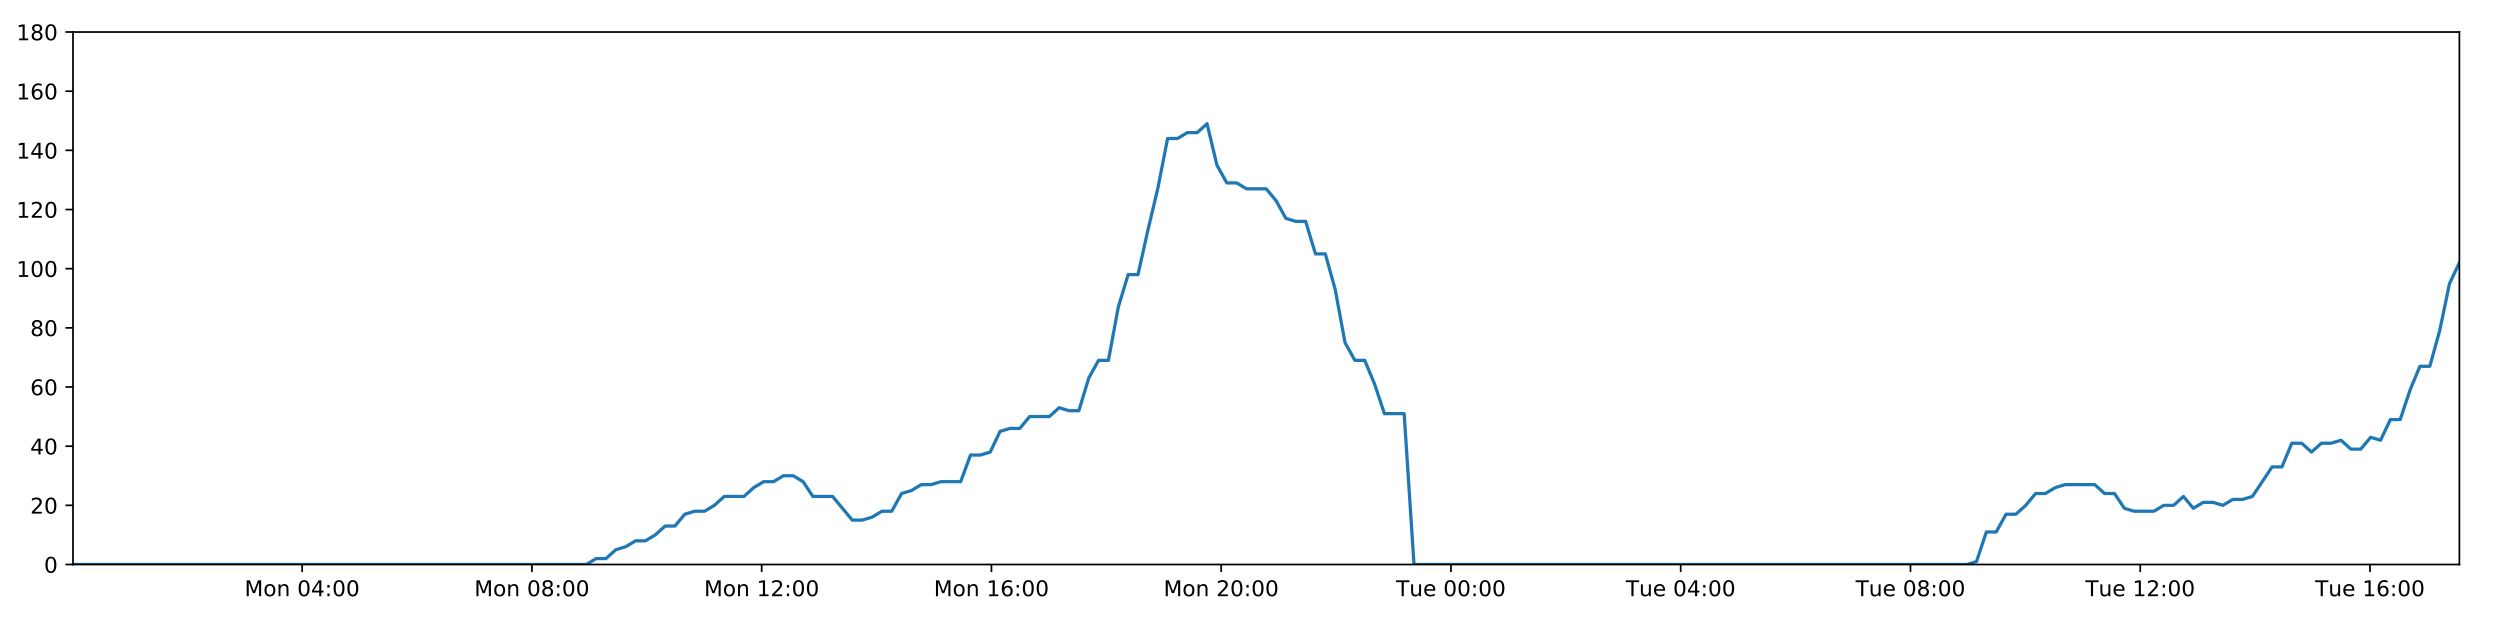
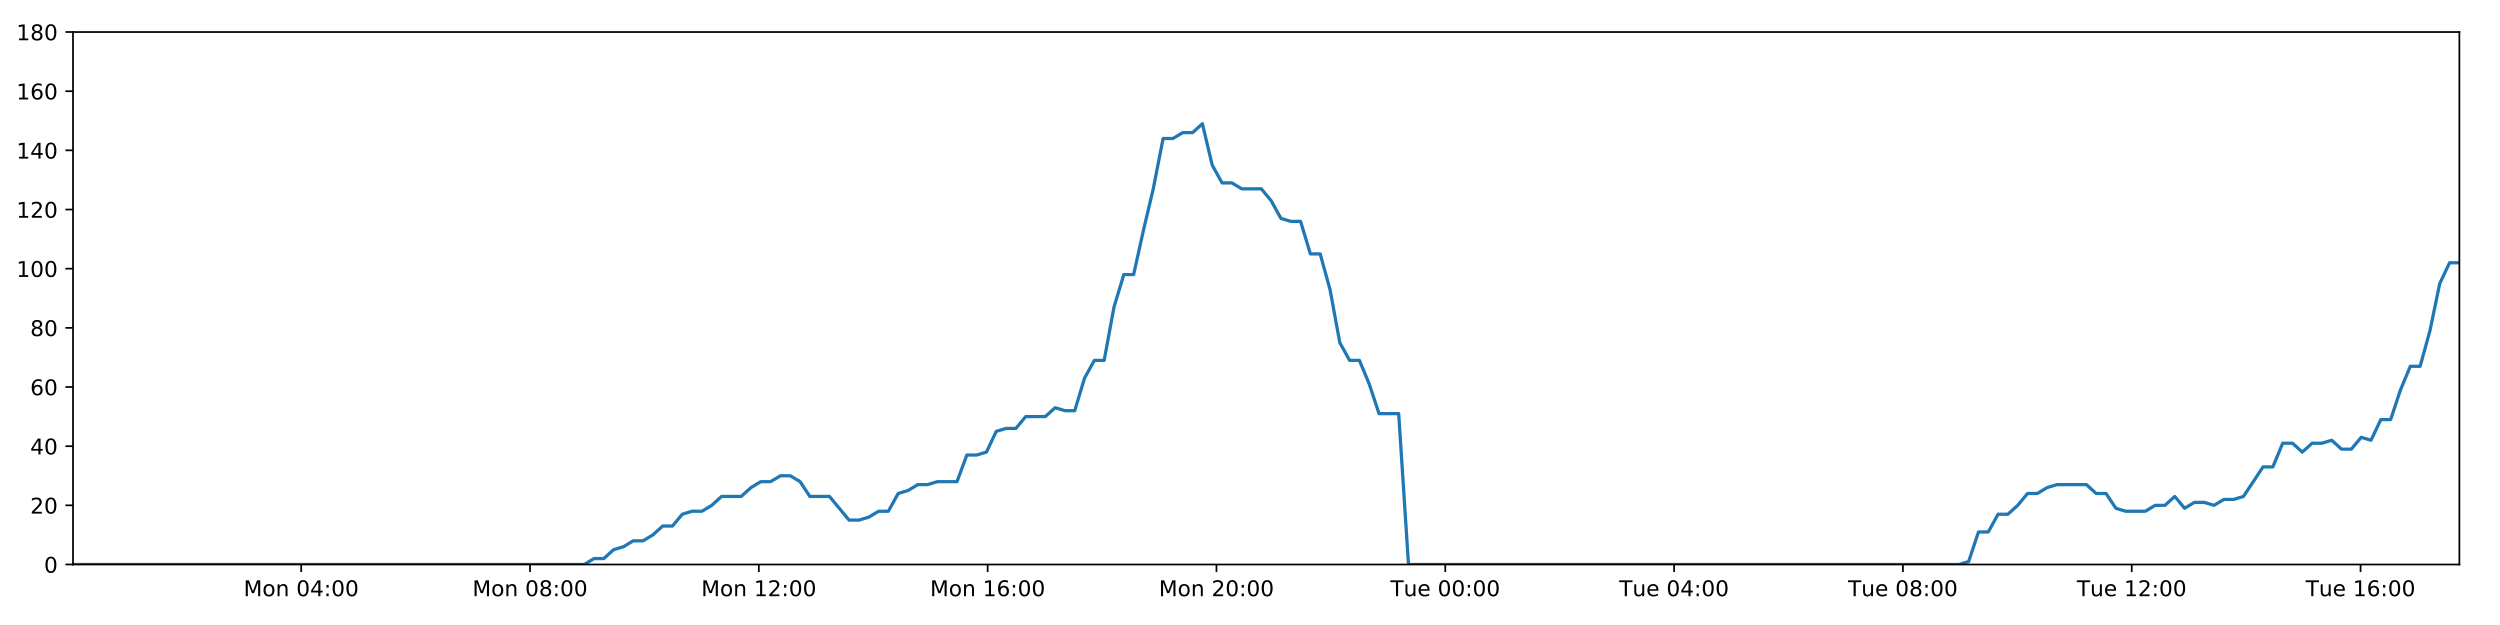
<svg xmlns="http://www.w3.org/2000/svg" xmlns:xlink="http://www.w3.org/1999/xlink" height="288pt" version="1.1" viewBox="0 0 1152 288" width="1152pt">
  <defs>
    <style type="text/css">
*{stroke-linecap:butt;stroke-linejoin:round;}
  </style>
  </defs>
  <g id="figure_1">
    <g id="patch_1">
      <path d="M 0 288  L 1152 288  L 1152 0  L 0 0  z " style="fill:#ffffff;" />
    </g>
    <g id="axes_1">
      <g id="patch_2">
        <path d="M 33.64 260.12  L 1133.28 260.12  L 1133.28 14.76  L 33.64 14.76  z " style="fill:#ffffff;" />
      </g>
      <g id="matplotlib.axis_1">
        <g id="xtick_1">
          <g id="line2d_1">
            <defs>
-               <path d="M 0 0  L 0 3.5  " id="m1483669c6d" style="stroke:#000000;stroke-width:0.8;" />
-             </defs>
-             <g>
-               <use style="stroke:#000000;stroke-width:0.8;" x="139.23" xlink:href="#m1483669c6d" y="260.12" />
+               <path d="M 0 0  L 0 3.5  " id="m891eed7430" style="stroke:#000000;stroke-width:0.8;" />
+             </defs>
+             <g>
+               <use style="stroke:#000000;stroke-width:0.8;" x="138.795" xlink:href="#m891eed7430" y="260.12" />
            </g>
          </g>
          <g id="text_1">
            <defs>
              <path d="M 9.812 72.906  L 24.516 72.906  L 43.109 23.297  L 61.812 72.906  L 76.516 72.906  L 76.516 0  L 66.891 0  L 66.891 64.016  L 48.094 14.016  L 38.188 14.016  L 19.391 64.016  L 19.391 0  L 9.812 0  z " id="DejaVuSans-77" />
              <path d="M 30.609 48.391  Q 23.391 48.391 19.188 42.75  Q 14.984 37.109 14.984 27.297  Q 14.984 17.484 19.156 11.844  Q 23.344 6.203 30.609 6.203  Q 37.797 6.203 41.984 11.859  Q 46.188 17.531 46.188 27.297  Q 46.188 37.016 41.984 42.703  Q 37.797 48.391 30.609 48.391  z M 30.609 56  Q 42.328 56 49.016 48.375  Q 55.719 40.766 55.719 27.297  Q 55.719 13.875 49.016 6.219  Q 42.328 -1.422 30.609 -1.422  Q 18.844 -1.422 12.172 6.219  Q 5.516 13.875 5.516 27.297  Q 5.516 40.766 12.172 48.375  Q 18.844 56 30.609 56  z " id="DejaVuSans-111" />
              <path d="M 54.891 33.016  L 54.891 0  L 45.906 0  L 45.906 32.719  Q 45.906 40.484 42.875 44.328  Q 39.844 48.188 33.797 48.188  Q 26.516 48.188 22.312 43.547  Q 18.109 38.922 18.109 30.906  L 18.109 0  L 9.078 0  L 9.078 54.688  L 18.109 54.688  L 18.109 46.188  Q 21.344 51.125 25.703 53.562  Q 30.078 56 35.797 56  Q 45.219 56 50.047 50.172  Q 54.891 44.344 54.891 33.016  z " id="DejaVuSans-110" />
              <path id="DejaVuSans-32" />
              <path d="M 31.781 66.406  Q 24.172 66.406 20.328 58.906  Q 16.5 51.422 16.5 36.375  Q 16.5 21.391 20.328 13.891  Q 24.172 6.391 31.781 6.391  Q 39.453 6.391 43.281 13.891  Q 47.125 21.391 47.125 36.375  Q 47.125 51.422 43.281 58.906  Q 39.453 66.406 31.781 66.406  z M 31.781 74.219  Q 44.047 74.219 50.516 64.516  Q 56.984 54.828 56.984 36.375  Q 56.984 17.969 50.516 8.266  Q 44.047 -1.422 31.781 -1.422  Q 19.531 -1.422 13.062 8.266  Q 6.594 17.969 6.594 36.375  Q 6.594 54.828 13.062 64.516  Q 19.531 74.219 31.781 74.219  z " id="DejaVuSans-48" />
              <path d="M 37.797 64.312  L 12.891 25.391  L 37.797 25.391  z M 35.203 72.906  L 47.609 72.906  L 47.609 25.391  L 58.016 25.391  L 58.016 17.188  L 47.609 17.188  L 47.609 0  L 37.797 0  L 37.797 17.188  L 4.891 17.188  L 4.891 26.703  z " id="DejaVuSans-52" />
              <path d="M 11.719 12.406  L 22.016 12.406  L 22.016 0  L 11.719 0  z M 11.719 51.703  L 22.016 51.703  L 22.016 39.312  L 11.719 39.312  z " id="DejaVuSans-58" />
            </defs>
-             <g transform="translate(112.689 274.7184)scale(0.1 -0.1)">
+             <g transform="translate(112.2547 274.7184)scale(0.1 -0.1)">
              <use xlink:href="#DejaVuSans-77" />
              <use x="86.279" xlink:href="#DejaVuSans-111" />
              <use x="147.461" xlink:href="#DejaVuSans-110" />
              <use x="210.84" xlink:href="#DejaVuSans-32" />
              <use x="242.627" xlink:href="#DejaVuSans-48" />
              <use x="306.25" xlink:href="#DejaVuSans-52" />
              <use x="369.873" xlink:href="#DejaVuSans-58" />
              <use x="403.564" xlink:href="#DejaVuSans-48" />
              <use x="467.188" xlink:href="#DejaVuSans-48" />
            </g>
          </g>
        </g>
        <g id="xtick_2">
          <g id="line2d_2">
            <g>
-               <use style="stroke:#000000;stroke-width:0.8;" x="245.104" xlink:href="#m1483669c6d" y="260.12" />
+               <use style="stroke:#000000;stroke-width:0.8;" x="244.234" xlink:href="#m891eed7430" y="260.12" />
            </g>
          </g>
          <g id="text_2">
            <defs>
              <path d="M 31.781 34.625  Q 24.75 34.625 20.719 30.859  Q 16.703 27.094 16.703 20.516  Q 16.703 13.922 20.719 10.156  Q 24.75 6.391 31.781 6.391  Q 38.812 6.391 42.859 10.172  Q 46.922 13.969 46.922 20.516  Q 46.922 27.094 42.891 30.859  Q 38.875 34.625 31.781 34.625  z M 21.922 38.812  Q 15.578 40.375 12.031 44.719  Q 8.5 49.078 8.5 55.328  Q 8.5 64.062 14.719 69.141  Q 20.953 74.219 31.781 74.219  Q 42.672 74.219 48.875 69.141  Q 55.078 64.062 55.078 55.328  Q 55.078 49.078 51.531 44.719  Q 48 40.375 41.703 38.812  Q 48.828 37.156 52.797 32.312  Q 56.781 27.484 56.781 20.516  Q 56.781 9.906 50.312 4.234  Q 43.844 -1.422 31.781 -1.422  Q 19.734 -1.422 13.25 4.234  Q 6.781 9.906 6.781 20.516  Q 6.781 27.484 10.781 32.312  Q 14.797 37.156 21.922 38.812  z M 18.312 54.391  Q 18.312 48.734 21.844 45.562  Q 25.391 42.391 31.781 42.391  Q 38.141 42.391 41.719 45.562  Q 45.312 48.734 45.312 54.391  Q 45.312 60.062 41.719 63.234  Q 38.141 66.406 31.781 66.406  Q 25.391 66.406 21.844 63.234  Q 18.312 60.062 18.312 54.391  z " id="DejaVuSans-56" />
            </defs>
-             <g transform="translate(218.5629 274.7184)scale(0.1 -0.1)">
+             <g transform="translate(217.6932 274.7184)scale(0.1 -0.1)">
              <use xlink:href="#DejaVuSans-77" />
              <use x="86.279" xlink:href="#DejaVuSans-111" />
              <use x="147.461" xlink:href="#DejaVuSans-110" />
              <use x="210.84" xlink:href="#DejaVuSans-32" />
              <use x="242.627" xlink:href="#DejaVuSans-48" />
              <use x="306.25" xlink:href="#DejaVuSans-56" />
              <use x="369.873" xlink:href="#DejaVuSans-58" />
              <use x="403.564" xlink:href="#DejaVuSans-48" />
              <use x="467.188" xlink:href="#DejaVuSans-48" />
            </g>
          </g>
        </g>
        <g id="xtick_3">
          <g id="line2d_3">
            <g>
-               <use style="stroke:#000000;stroke-width:0.8;" x="350.978" xlink:href="#m1483669c6d" y="260.12" />
+               <use style="stroke:#000000;stroke-width:0.8;" x="349.672" xlink:href="#m891eed7430" y="260.12" />
            </g>
          </g>
          <g id="text_3">
            <defs>
              <path d="M 12.406 8.297  L 28.516 8.297  L 28.516 63.922  L 10.984 60.406  L 10.984 69.391  L 28.422 72.906  L 38.281 72.906  L 38.281 8.297  L 54.391 8.297  L 54.391 0  L 12.406 0  z " id="DejaVuSans-49" />
              <path d="M 19.188 8.297  L 53.609 8.297  L 53.609 0  L 7.328 0  L 7.328 8.297  Q 12.938 14.109 22.625 23.891  Q 32.328 33.688 34.812 36.531  Q 39.547 41.844 41.422 45.531  Q 43.312 49.219 43.312 52.781  Q 43.312 58.594 39.234 62.25  Q 35.156 65.922 28.609 65.922  Q 23.969 65.922 18.812 64.312  Q 13.672 62.703 7.812 59.422  L 7.812 69.391  Q 13.766 71.781 18.938 73  Q 24.125 74.219 28.422 74.219  Q 39.75 74.219 46.484 68.547  Q 53.219 62.891 53.219 53.422  Q 53.219 48.922 51.531 44.891  Q 49.859 40.875 45.406 35.406  Q 44.188 33.984 37.641 27.219  Q 31.109 20.453 19.188 8.297  z " id="DejaVuSans-50" />
            </defs>
-             <g transform="translate(324.4369 274.7184)scale(0.1 -0.1)">
+             <g transform="translate(323.1318 274.7184)scale(0.1 -0.1)">
              <use xlink:href="#DejaVuSans-77" />
              <use x="86.279" xlink:href="#DejaVuSans-111" />
              <use x="147.461" xlink:href="#DejaVuSans-110" />
              <use x="210.84" xlink:href="#DejaVuSans-32" />
              <use x="242.627" xlink:href="#DejaVuSans-49" />
              <use x="306.25" xlink:href="#DejaVuSans-50" />
              <use x="369.873" xlink:href="#DejaVuSans-58" />
              <use x="403.564" xlink:href="#DejaVuSans-48" />
              <use x="467.188" xlink:href="#DejaVuSans-48" />
            </g>
          </g>
        </g>
        <g id="xtick_4">
          <g id="line2d_4">
            <g>
-               <use style="stroke:#000000;stroke-width:0.8;" x="456.852" xlink:href="#m1483669c6d" y="260.12" />
+               <use style="stroke:#000000;stroke-width:0.8;" x="455.111" xlink:href="#m891eed7430" y="260.12" />
            </g>
          </g>
          <g id="text_4">
            <defs>
              <path d="M 33.016 40.375  Q 26.375 40.375 22.484 35.828  Q 18.609 31.297 18.609 23.391  Q 18.609 15.531 22.484 10.953  Q 26.375 6.391 33.016 6.391  Q 39.656 6.391 43.531 10.953  Q 47.406 15.531 47.406 23.391  Q 47.406 31.297 43.531 35.828  Q 39.656 40.375 33.016 40.375  z M 52.594 71.297  L 52.594 62.312  Q 48.875 64.062 45.094 64.984  Q 41.312 65.922 37.594 65.922  Q 27.828 65.922 22.672 59.328  Q 17.531 52.734 16.797 39.406  Q 19.672 43.656 24.016 45.922  Q 28.375 48.188 33.594 48.188  Q 44.578 48.188 50.953 41.516  Q 57.328 34.859 57.328 23.391  Q 57.328 12.156 50.688 5.359  Q 44.047 -1.422 33.016 -1.422  Q 20.359 -1.422 13.672 8.266  Q 6.984 17.969 6.984 36.375  Q 6.984 53.656 15.188 63.938  Q 23.391 74.219 37.203 74.219  Q 40.922 74.219 44.703 73.484  Q 48.484 72.75 52.594 71.297  z " id="DejaVuSans-54" />
            </defs>
-             <g transform="translate(430.3109 274.7184)scale(0.1 -0.1)">
+             <g transform="translate(428.5703 274.7184)scale(0.1 -0.1)">
              <use xlink:href="#DejaVuSans-77" />
              <use x="86.279" xlink:href="#DejaVuSans-111" />
              <use x="147.461" xlink:href="#DejaVuSans-110" />
              <use x="210.84" xlink:href="#DejaVuSans-32" />
              <use x="242.627" xlink:href="#DejaVuSans-49" />
              <use x="306.25" xlink:href="#DejaVuSans-54" />
              <use x="369.873" xlink:href="#DejaVuSans-58" />
              <use x="403.564" xlink:href="#DejaVuSans-48" />
              <use x="467.188" xlink:href="#DejaVuSans-48" />
            </g>
          </g>
        </g>
        <g id="xtick_5">
          <g id="line2d_5">
            <g>
-               <use style="stroke:#000000;stroke-width:0.8;" x="562.725" xlink:href="#m1483669c6d" y="260.12" />
+               <use style="stroke:#000000;stroke-width:0.8;" x="560.549" xlink:href="#m891eed7430" y="260.12" />
            </g>
          </g>
          <g id="text_5">
-             <g transform="translate(536.1849 274.7184)scale(0.1 -0.1)">
+             <g transform="translate(534.0088 274.7184)scale(0.1 -0.1)">
              <use xlink:href="#DejaVuSans-77" />
              <use x="86.279" xlink:href="#DejaVuSans-111" />
              <use x="147.461" xlink:href="#DejaVuSans-110" />
              <use x="210.84" xlink:href="#DejaVuSans-32" />
              <use x="242.627" xlink:href="#DejaVuSans-50" />
              <use x="306.25" xlink:href="#DejaVuSans-48" />
              <use x="369.873" xlink:href="#DejaVuSans-58" />
              <use x="403.564" xlink:href="#DejaVuSans-48" />
              <use x="467.188" xlink:href="#DejaVuSans-48" />
            </g>
          </g>
        </g>
        <g id="xtick_6">
          <g id="line2d_6">
            <g>
-               <use style="stroke:#000000;stroke-width:0.8;" x="668.599" xlink:href="#m1483669c6d" y="260.12" />
+               <use style="stroke:#000000;stroke-width:0.8;" x="665.988" xlink:href="#m891eed7430" y="260.12" />
            </g>
          </g>
          <g id="text_6">
            <defs>
              <path d="M -0.297 72.906  L 61.375 72.906  L 61.375 64.594  L 35.5 64.594  L 35.5 0  L 25.594 0  L 25.594 64.594  L -0.297 64.594  z " id="DejaVuSans-84" />
              <path d="M 8.5 21.578  L 8.5 54.688  L 17.484 54.688  L 17.484 21.922  Q 17.484 14.156 20.5 10.266  Q 23.531 6.391 29.594 6.391  Q 36.859 6.391 41.078 11.031  Q 45.312 15.672 45.312 23.688  L 45.312 54.688  L 54.297 54.688  L 54.297 0  L 45.312 0  L 45.312 8.406  Q 42.047 3.422 37.719 1  Q 33.406 -1.422 27.688 -1.422  Q 18.266 -1.422 13.375 4.438  Q 8.5 10.297 8.5 21.578  z M 31.109 56  z " id="DejaVuSans-117" />
              <path d="M 56.203 29.594  L 56.203 25.203  L 14.891 25.203  Q 15.484 15.922 20.484 11.062  Q 25.484 6.203 34.422 6.203  Q 39.594 6.203 44.453 7.469  Q 49.312 8.734 54.109 11.281  L 54.109 2.781  Q 49.266 0.734 44.188 -0.344  Q 39.109 -1.422 33.891 -1.422  Q 20.797 -1.422 13.156 6.188  Q 5.516 13.812 5.516 26.812  Q 5.516 40.234 12.766 48.109  Q 20.016 56 32.328 56  Q 43.359 56 49.781 48.891  Q 56.203 41.797 56.203 29.594  z M 47.219 32.234  Q 47.125 39.594 43.094 43.984  Q 39.062 48.391 32.422 48.391  Q 24.906 48.391 20.391 44.141  Q 15.875 39.891 15.188 32.172  z " id="DejaVuSans-101" />
            </defs>
-             <g transform="translate(643.3135 274.7184)scale(0.1 -0.1)">
+             <g transform="translate(640.7021 274.7184)scale(0.1 -0.1)">
              <use xlink:href="#DejaVuSans-84" />
              <use x="60.85" xlink:href="#DejaVuSans-117" />
              <use x="124.229" xlink:href="#DejaVuSans-101" />
              <use x="185.752" xlink:href="#DejaVuSans-32" />
              <use x="217.539" xlink:href="#DejaVuSans-48" />
              <use x="281.162" xlink:href="#DejaVuSans-48" />
              <use x="344.785" xlink:href="#DejaVuSans-58" />
              <use x="378.477" xlink:href="#DejaVuSans-48" />
              <use x="442.1" xlink:href="#DejaVuSans-48" />
            </g>
          </g>
        </g>
        <g id="xtick_7">
          <g id="line2d_7">
            <g>
-               <use style="stroke:#000000;stroke-width:0.8;" x="774.473" xlink:href="#m1483669c6d" y="260.12" />
+               <use style="stroke:#000000;stroke-width:0.8;" x="771.427" xlink:href="#m891eed7430" y="260.12" />
            </g>
          </g>
          <g id="text_7">
-             <g transform="translate(749.1875 274.7184)scale(0.1 -0.1)">
+             <g transform="translate(746.1406 274.7184)scale(0.1 -0.1)">
              <use xlink:href="#DejaVuSans-84" />
              <use x="60.85" xlink:href="#DejaVuSans-117" />
              <use x="124.229" xlink:href="#DejaVuSans-101" />
              <use x="185.752" xlink:href="#DejaVuSans-32" />
              <use x="217.539" xlink:href="#DejaVuSans-48" />
              <use x="281.162" xlink:href="#DejaVuSans-52" />
              <use x="344.785" xlink:href="#DejaVuSans-58" />
              <use x="378.477" xlink:href="#DejaVuSans-48" />
              <use x="442.1" xlink:href="#DejaVuSans-48" />
            </g>
          </g>
        </g>
        <g id="xtick_8">
          <g id="line2d_8">
            <g>
-               <use style="stroke:#000000;stroke-width:0.8;" x="880.347" xlink:href="#m1483669c6d" y="260.12" />
+               <use style="stroke:#000000;stroke-width:0.8;" x="876.865" xlink:href="#m891eed7430" y="260.12" />
            </g>
          </g>
          <g id="text_8">
-             <g transform="translate(855.0615 274.7184)scale(0.1 -0.1)">
+             <g transform="translate(851.5791 274.7184)scale(0.1 -0.1)">
              <use xlink:href="#DejaVuSans-84" />
              <use x="60.85" xlink:href="#DejaVuSans-117" />
              <use x="124.229" xlink:href="#DejaVuSans-101" />
              <use x="185.752" xlink:href="#DejaVuSans-32" />
              <use x="217.539" xlink:href="#DejaVuSans-48" />
              <use x="281.162" xlink:href="#DejaVuSans-56" />
              <use x="344.785" xlink:href="#DejaVuSans-58" />
              <use x="378.477" xlink:href="#DejaVuSans-48" />
              <use x="442.1" xlink:href="#DejaVuSans-48" />
            </g>
          </g>
        </g>
        <g id="xtick_9">
          <g id="line2d_9">
            <g>
-               <use style="stroke:#000000;stroke-width:0.8;" x="986.221" xlink:href="#m1483669c6d" y="260.12" />
+               <use style="stroke:#000000;stroke-width:0.8;" x="982.304" xlink:href="#m891eed7430" y="260.12" />
            </g>
          </g>
          <g id="text_9">
-             <g transform="translate(960.9354 274.7184)scale(0.1 -0.1)">
+             <g transform="translate(957.0177 274.7184)scale(0.1 -0.1)">
              <use xlink:href="#DejaVuSans-84" />
              <use x="60.85" xlink:href="#DejaVuSans-117" />
              <use x="124.229" xlink:href="#DejaVuSans-101" />
              <use x="185.752" xlink:href="#DejaVuSans-32" />
              <use x="217.539" xlink:href="#DejaVuSans-49" />
              <use x="281.162" xlink:href="#DejaVuSans-50" />
              <use x="344.785" xlink:href="#DejaVuSans-58" />
              <use x="378.477" xlink:href="#DejaVuSans-48" />
              <use x="442.1" xlink:href="#DejaVuSans-48" />
            </g>
          </g>
        </g>
        <g id="xtick_10">
          <g id="line2d_10">
            <g>
-               <use style="stroke:#000000;stroke-width:0.8;" x="1092.095" xlink:href="#m1483669c6d" y="260.12" />
+               <use style="stroke:#000000;stroke-width:0.8;" x="1087.742" xlink:href="#m891eed7430" y="260.12" />
            </g>
          </g>
          <g id="text_10">
-             <g transform="translate(1066.809 274.7184)scale(0.1 -0.1)">
+             <g transform="translate(1062.456 274.7184)scale(0.1 -0.1)">
              <use xlink:href="#DejaVuSans-84" />
              <use x="60.85" xlink:href="#DejaVuSans-117" />
              <use x="124.229" xlink:href="#DejaVuSans-101" />
              <use x="185.752" xlink:href="#DejaVuSans-32" />
              <use x="217.539" xlink:href="#DejaVuSans-49" />
              <use x="281.162" xlink:href="#DejaVuSans-54" />
              <use x="344.785" xlink:href="#DejaVuSans-58" />
              <use x="378.477" xlink:href="#DejaVuSans-48" />
              <use x="442.1" xlink:href="#DejaVuSans-48" />
            </g>
          </g>
        </g>
      </g>
      <g id="matplotlib.axis_2">
        <g id="ytick_1">
          <g id="line2d_11">
            <defs>
-               <path d="M 0 0  L -3.5 0  " id="mbe1560f9bc" style="stroke:#000000;stroke-width:0.8;" />
-             </defs>
-             <g>
-               <use style="stroke:#000000;stroke-width:0.8;" x="33.64" xlink:href="#mbe1560f9bc" y="260.12" />
+               <path d="M 0 0  L -3.5 0  " id="mbe898be673" style="stroke:#000000;stroke-width:0.8;" />
+             </defs>
+             <g>
+               <use style="stroke:#000000;stroke-width:0.8;" x="33.64" xlink:href="#mbe898be673" y="260.12" />
            </g>
          </g>
          <g id="text_11">
            <g transform="translate(20.2775 263.9192)scale(0.1 -0.1)">
              <use xlink:href="#DejaVuSans-48" />
            </g>
          </g>
        </g>
        <g id="ytick_2">
          <g id="line2d_12">
            <g>
-               <use style="stroke:#000000;stroke-width:0.8;" x="33.64" xlink:href="#mbe1560f9bc" y="232.858" />
+               <use style="stroke:#000000;stroke-width:0.8;" x="33.64" xlink:href="#mbe898be673" y="232.858" />
            </g>
          </g>
          <g id="text_12">
            <g transform="translate(13.915 236.657)scale(0.1 -0.1)">
              <use xlink:href="#DejaVuSans-50" />
              <use x="63.623" xlink:href="#DejaVuSans-48" />
            </g>
          </g>
        </g>
        <g id="ytick_3">
          <g id="line2d_13">
            <g>
-               <use style="stroke:#000000;stroke-width:0.8;" x="33.64" xlink:href="#mbe1560f9bc" y="205.596" />
+               <use style="stroke:#000000;stroke-width:0.8;" x="33.64" xlink:href="#mbe898be673" y="205.596" />
            </g>
          </g>
          <g id="text_13">
            <g transform="translate(13.915 209.3948)scale(0.1 -0.1)">
              <use xlink:href="#DejaVuSans-52" />
              <use x="63.623" xlink:href="#DejaVuSans-48" />
            </g>
          </g>
        </g>
        <g id="ytick_4">
          <g id="line2d_14">
            <g>
-               <use style="stroke:#000000;stroke-width:0.8;" x="33.64" xlink:href="#mbe1560f9bc" y="178.333" />
+               <use style="stroke:#000000;stroke-width:0.8;" x="33.64" xlink:href="#mbe898be673" y="178.333" />
            </g>
          </g>
          <g id="text_14">
            <g transform="translate(13.915 182.1326)scale(0.1 -0.1)">
              <use xlink:href="#DejaVuSans-54" />
              <use x="63.623" xlink:href="#DejaVuSans-48" />
            </g>
          </g>
        </g>
        <g id="ytick_5">
          <g id="line2d_15">
            <g>
-               <use style="stroke:#000000;stroke-width:0.8;" x="33.64" xlink:href="#mbe1560f9bc" y="151.071" />
+               <use style="stroke:#000000;stroke-width:0.8;" x="33.64" xlink:href="#mbe898be673" y="151.071" />
            </g>
          </g>
          <g id="text_15">
            <g transform="translate(13.915 154.8703)scale(0.1 -0.1)">
              <use xlink:href="#DejaVuSans-56" />
              <use x="63.623" xlink:href="#DejaVuSans-48" />
            </g>
          </g>
        </g>
        <g id="ytick_6">
          <g id="line2d_16">
            <g>
-               <use style="stroke:#000000;stroke-width:0.8;" x="33.64" xlink:href="#mbe1560f9bc" y="123.809" />
+               <use style="stroke:#000000;stroke-width:0.8;" x="33.64" xlink:href="#mbe898be673" y="123.809" />
            </g>
          </g>
          <g id="text_16">
            <g transform="translate(7.5525 127.6081)scale(0.1 -0.1)">
              <use xlink:href="#DejaVuSans-49" />
              <use x="63.623" xlink:href="#DejaVuSans-48" />
              <use x="127.246" xlink:href="#DejaVuSans-48" />
            </g>
          </g>
        </g>
        <g id="ytick_7">
          <g id="line2d_17">
            <g>
-               <use style="stroke:#000000;stroke-width:0.8;" x="33.64" xlink:href="#mbe1560f9bc" y="96.547" />
+               <use style="stroke:#000000;stroke-width:0.8;" x="33.64" xlink:href="#mbe898be673" y="96.547" />
            </g>
          </g>
          <g id="text_17">
            <g transform="translate(7.5525 100.3459)scale(0.1 -0.1)">
              <use xlink:href="#DejaVuSans-49" />
              <use x="63.623" xlink:href="#DejaVuSans-50" />
              <use x="127.246" xlink:href="#DejaVuSans-48" />
            </g>
          </g>
        </g>
        <g id="ytick_8">
          <g id="line2d_18">
            <g>
-               <use style="stroke:#000000;stroke-width:0.8;" x="33.64" xlink:href="#mbe1560f9bc" y="69.284" />
+               <use style="stroke:#000000;stroke-width:0.8;" x="33.64" xlink:href="#mbe898be673" y="69.284" />
            </g>
          </g>
          <g id="text_18">
            <g transform="translate(7.5525 73.08366)scale(0.1 -0.1)">
              <use xlink:href="#DejaVuSans-49" />
              <use x="63.623" xlink:href="#DejaVuSans-52" />
              <use x="127.246" xlink:href="#DejaVuSans-48" />
            </g>
          </g>
        </g>
        <g id="ytick_9">
          <g id="line2d_19">
            <g>
-               <use style="stroke:#000000;stroke-width:0.8;" x="33.64" xlink:href="#mbe1560f9bc" y="42.022" />
+               <use style="stroke:#000000;stroke-width:0.8;" x="33.64" xlink:href="#mbe898be673" y="42.022" />
            </g>
          </g>
          <g id="text_19">
            <g transform="translate(7.5525 45.82144)scale(0.1 -0.1)">
              <use xlink:href="#DejaVuSans-49" />
              <use x="63.623" xlink:href="#DejaVuSans-54" />
              <use x="127.246" xlink:href="#DejaVuSans-48" />
            </g>
          </g>
        </g>
        <g id="ytick_10">
          <g id="line2d_20">
            <g>
-               <use style="stroke:#000000;stroke-width:0.8;" x="33.64" xlink:href="#mbe1560f9bc" y="14.76" />
+               <use style="stroke:#000000;stroke-width:0.8;" x="33.64" xlink:href="#mbe898be673" y="14.76" />
            </g>
          </g>
          <g id="text_20">
            <g transform="translate(7.5525 18.55922)scale(0.1 -0.1)">
              <use xlink:href="#DejaVuSans-49" />
              <use x="63.623" xlink:href="#DejaVuSans-56" />
              <use x="127.246" xlink:href="#DejaVuSans-48" />
            </g>
          </g>
        </g>
      </g>
      <g id="line2d_21">
-         <path clip-path="url(#p4166fa25a8)" d="M 33.64 260.12  L 270.218 260.12  L 274.681 257.394  L 279.232 257.394  L 283.768 253.304  L 288.303 251.941  L 292.849 249.215  L 297.389 249.215  L 301.936 246.489  L 306.476 242.4  L 311.014 242.4  L 315.554 236.947  L 320.1 235.584  L 324.642 235.584  L 329.188 232.858  L 333.724 228.768  L 342.803 228.768  L 347.339 224.679  L 351.88 221.953  L 356.422 221.953  L 360.971 219.227  L 365.513 219.227  L 370.058 221.953  L 374.593 228.768  L 383.663 228.768  L 392.735 239.673  L 397.286 239.673  L 401.829 238.31  L 406.375 235.584  L 410.911 235.584  L 415.446 227.405  L 419.98 226.042  L 424.518 223.316  L 429.053 223.316  L 433.598 221.953  L 442.673 221.953  L 447.217 209.685  L 451.752 209.685  L 456.292 208.322  L 460.829 198.78  L 465.377 197.417  L 469.914 197.417  L 474.451 191.964  L 483.526 191.964  L 488.072 187.875  L 492.607 189.238  L 497.144 189.238  L 501.681 174.244  L 506.219 166.065  L 510.759 166.065  L 515.304 141.529  L 519.851 126.535  L 524.393 126.535  L 528.942 106.088  L 533.482 87.005  L 538.027 63.832  L 542.574 63.832  L 547.119 61.106  L 551.664 61.106  L 556.21 57.016  L 560.76 76.1  L 565.309 84.279  L 569.855 84.279  L 574.394 87.005  L 583.468 87.005  L 588.008 92.457  L 592.546 100.636  L 597.09 101.999  L 601.635 101.999  L 606.173 116.993  L 610.711 116.993  L 615.252 133.351  L 619.791 157.887  L 624.33 166.065  L 628.872 166.065  L 633.409 176.97  L 637.948 190.601  L 647.035 190.601  L 651.575 260.12  L 906.31 260.12  L 910.774 258.757  L 915.313 245.126  L 919.85 245.126  L 924.384 236.947  L 928.932 236.947  L 933.47 232.858  L 938.006 227.405  L 942.543 227.405  L 947.084 224.679  L 951.627 223.316  L 965.255 223.316  L 969.792 227.405  L 974.339 227.405  L 978.895 234.221  L 983.432 235.584  L 992.521 235.584  L 997.066 232.858  L 1001.608 232.858  L 1006.144 228.768  L 1010.681 234.221  L 1015.215 231.495  L 1019.765 231.495  L 1024.301 232.858  L 1028.837 230.132  L 1033.374 230.132  L 1037.91 228.768  L 1046.99 215.137  L 1051.529 215.137  L 1056.068 204.232  L 1060.604 204.232  L 1065.143 208.322  L 1069.679 204.232  L 1074.214 204.232  L 1078.749 202.869  L 1083.285 206.959  L 1087.829 206.959  L 1092.402 201.506  L 1096.945 202.869  L 1101.481 193.328  L 1106.02 193.328  L 1110.561 179.696  L 1115.108 168.792  L 1119.649 168.792  L 1124.198 152.434  L 1128.745 130.624  L 1133.28 121.083  L 1133.28 121.083  " style="fill:none;stroke:#1f77b4;stroke-linecap:square;stroke-width:1.5;" />
+         <path clip-path="url(#pa64561aeae)" d="M 33.64 260.12  L 269.245 260.12  L 273.69 257.394  L 278.222 257.394  L 282.739 253.304  L 287.256 251.941  L 291.783 249.215  L 296.305 249.215  L 300.832 246.489  L 305.354 242.4  L 309.873 242.4  L 314.394 236.947  L 318.921 235.584  L 323.446 235.584  L 327.973 232.858  L 332.49 228.768  L 341.531 228.768  L 346.049 224.679  L 350.571 221.953  L 355.094 221.953  L 359.625 219.227  L 364.148 219.227  L 368.674 221.953  L 373.191 228.768  L 382.223 228.768  L 391.258 239.673  L 395.79 239.673  L 400.314 238.31  L 404.842 235.584  L 409.359 235.584  L 413.876 227.405  L 418.391 226.042  L 422.91 223.316  L 427.427 223.316  L 431.953 221.953  L 440.991 221.953  L 445.516 209.685  L 450.033 209.685  L 454.554 208.322  L 459.072 198.78  L 463.601 197.417  L 468.12 197.417  L 472.638 191.964  L 481.676 191.964  L 486.203 187.875  L 490.72 189.238  L 495.238 189.238  L 499.756 174.244  L 504.275 166.065  L 508.797 166.065  L 513.323 141.529  L 517.852 126.535  L 522.375 126.535  L 526.905 106.088  L 531.426 87.005  L 535.953 63.832  L 540.481 63.832  L 545.007 61.106  L 549.533 61.106  L 554.061 57.016  L 558.592 76.1  L 563.122 84.279  L 567.65 84.279  L 572.17 87.005  L 581.207 87.005  L 585.728 92.457  L 590.247 100.636  L 594.773 101.999  L 599.299 101.999  L 603.818 116.993  L 608.338 116.993  L 612.86 133.351  L 617.38 157.887  L 621.901 166.065  L 626.424 166.065  L 630.942 176.97  L 635.463 190.601  L 644.512 190.601  L 649.034 260.12  L 902.721 260.12  L 907.166 258.757  L 911.687 245.126  L 916.205 245.126  L 920.721 236.947  L 925.25 236.947  L 929.769 232.858  L 934.287 227.405  L 938.805 227.405  L 943.328 224.679  L 947.852 223.316  L 961.424 223.316  L 965.942 227.405  L 970.47 227.405  L 975.008 234.221  L 979.526 235.584  L 988.577 235.584  L 993.104 232.858  L 997.627 232.858  L 1002.144 228.768  L 1006.662 234.221  L 1011.178 231.495  L 1015.71 231.495  L 1020.227 232.858  L 1024.744 230.132  L 1029.262 230.132  L 1033.78 228.768  L 1042.823 215.137  L 1047.343 215.137  L 1051.863 204.232  L 1056.38 204.232  L 1060.901 208.322  L 1065.418 204.232  L 1069.935 204.232  L 1074.451 202.869  L 1078.968 206.959  L 1083.493 206.959  L 1088.048 201.506  L 1092.572 202.869  L 1097.089 193.328  L 1101.609 193.328  L 1106.132 179.696  L 1110.661 168.792  L 1115.183 168.792  L 1119.712 152.434  L 1124.241 130.624  L 1128.757 121.083  L 1133.28 121.083  L 1133.28 121.083  " style="fill:none;stroke:#1f77b4;stroke-linecap:square;stroke-width:1.5;" />
      </g>
      <g id="patch_3">
        <path d="M 33.64 260.12  L 33.64 14.76  " style="fill:none;stroke:#000000;stroke-linecap:square;stroke-linejoin:miter;stroke-width:0.8;" />
      </g>
      <g id="patch_4">
        <path d="M 1133.28 260.12  L 1133.28 14.76  " style="fill:none;stroke:#000000;stroke-linecap:square;stroke-linejoin:miter;stroke-width:0.8;" />
      </g>
      <g id="patch_5">
        <path d="M 33.64 260.12  L 1133.28 260.12  " style="fill:none;stroke:#000000;stroke-linecap:square;stroke-linejoin:miter;stroke-width:0.8;" />
      </g>
      <g id="patch_6">
        <path d="M 33.64 14.76  L 1133.28 14.76  " style="fill:none;stroke:#000000;stroke-linecap:square;stroke-linejoin:miter;stroke-width:0.8;" />
      </g>
    </g>
  </g>
  <defs>
-     <clipPath id="p4166fa25a8">
+     <clipPath id="pa64561aeae">
      <rect height="245.36" width="1099.64" x="33.64" y="14.76" />
    </clipPath>
  </defs>
</svg>
